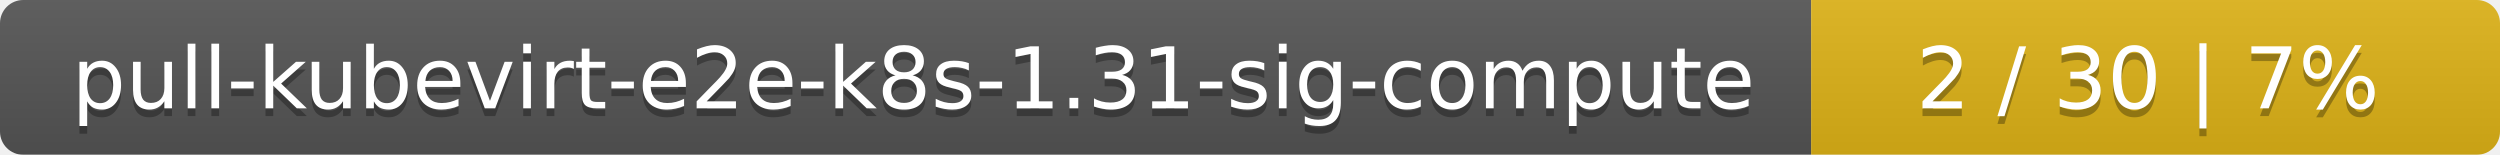
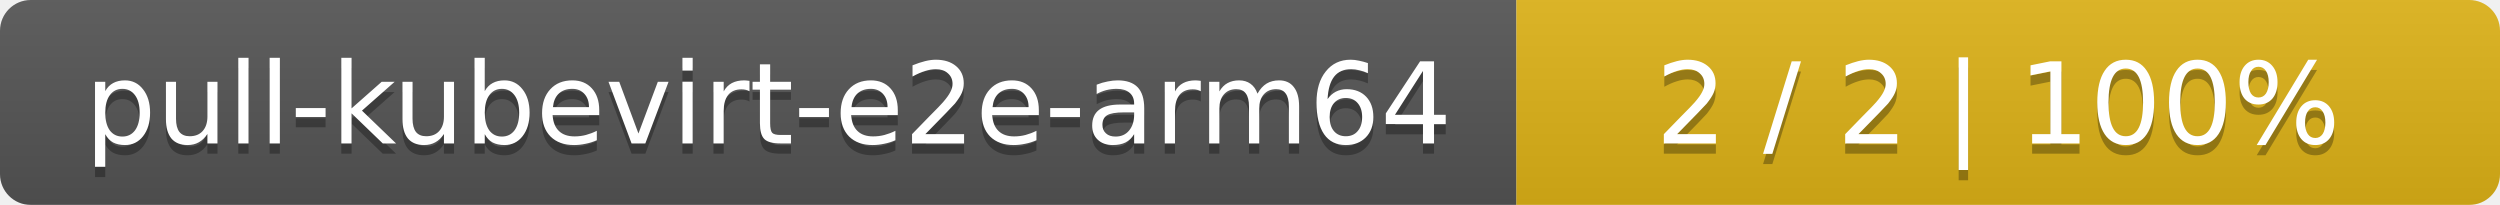
- <svg xmlns="http://www.w3.org/2000/svg" width="323" height="20">
+ <svg xmlns="http://www.w3.org/2000/svg" width="244" height="20">
  <linearGradient id="smooth" x2="0" y2="100%">
    <stop offset="0" stop-color="#bbb" stop-opacity=".1" />
    <stop offset="1" stop-opacity=".1" />
  </linearGradient>
  <mask id="round">
-     <rect width="323" height="20" rx="3" fill="#fff" />
+     <rect width="244" height="20" rx="3" fill="#fff" />
  </mask>
  <g mask="url(#round)">
-     <rect width="234" height="20" fill="#555" />
-     <rect x="234" width="89" height="20" fill="#dfb317" />
-     <rect width="323" height="20" fill="url(#smooth)" />
+     <rect width="148" height="20" fill="#555" />
+     <rect x="148" width="96" height="20" fill="#dfb317" />
+     <rect width="244" height="20" fill="url(#smooth)" />
  </g>
  <g fill="#fff" text-anchor="middle" font-family="DejaVu Sans,Verdana,Geneva,sans-serif" font-size="11">
-     <text x="118" y="15" fill="#010101" fill-opacity=".3">pull-kubevirt-e2e-k8s-1.31-sig-compute</text>
-     <text x="118" y="14">pull-kubevirt-e2e-k8s-1.31-sig-compute</text>
-     <text x="277.5" y="15" fill="#010101" fill-opacity=".3">2 / 30    |    7%</text>
-     <text x="277.5" y="14">2 / 30    |    7%</text>
+     <text x="75" y="15" fill="#010101" fill-opacity=".3">pull-kubevirt-e2e-arm64</text>
+     <text x="75" y="14">pull-kubevirt-e2e-arm64</text>
+     <text x="195" y="15" fill="#010101" fill-opacity=".3">2 / 2    |    100%</text>
+     <text x="195" y="14">2 / 2    |    100%</text>
  </g>
</svg>
